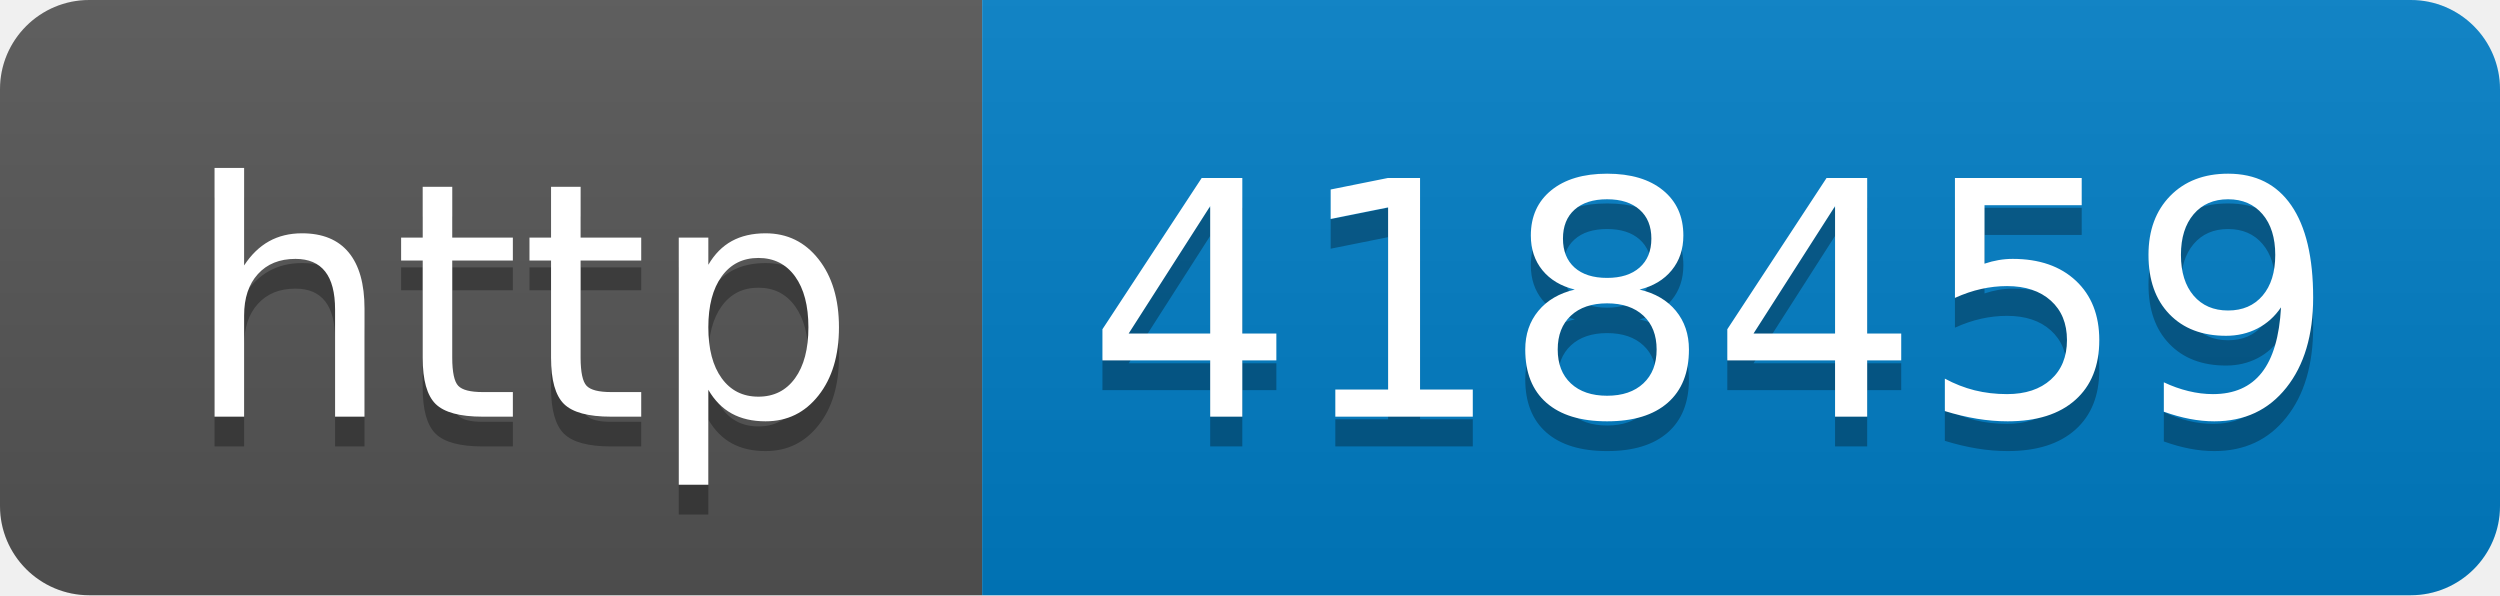
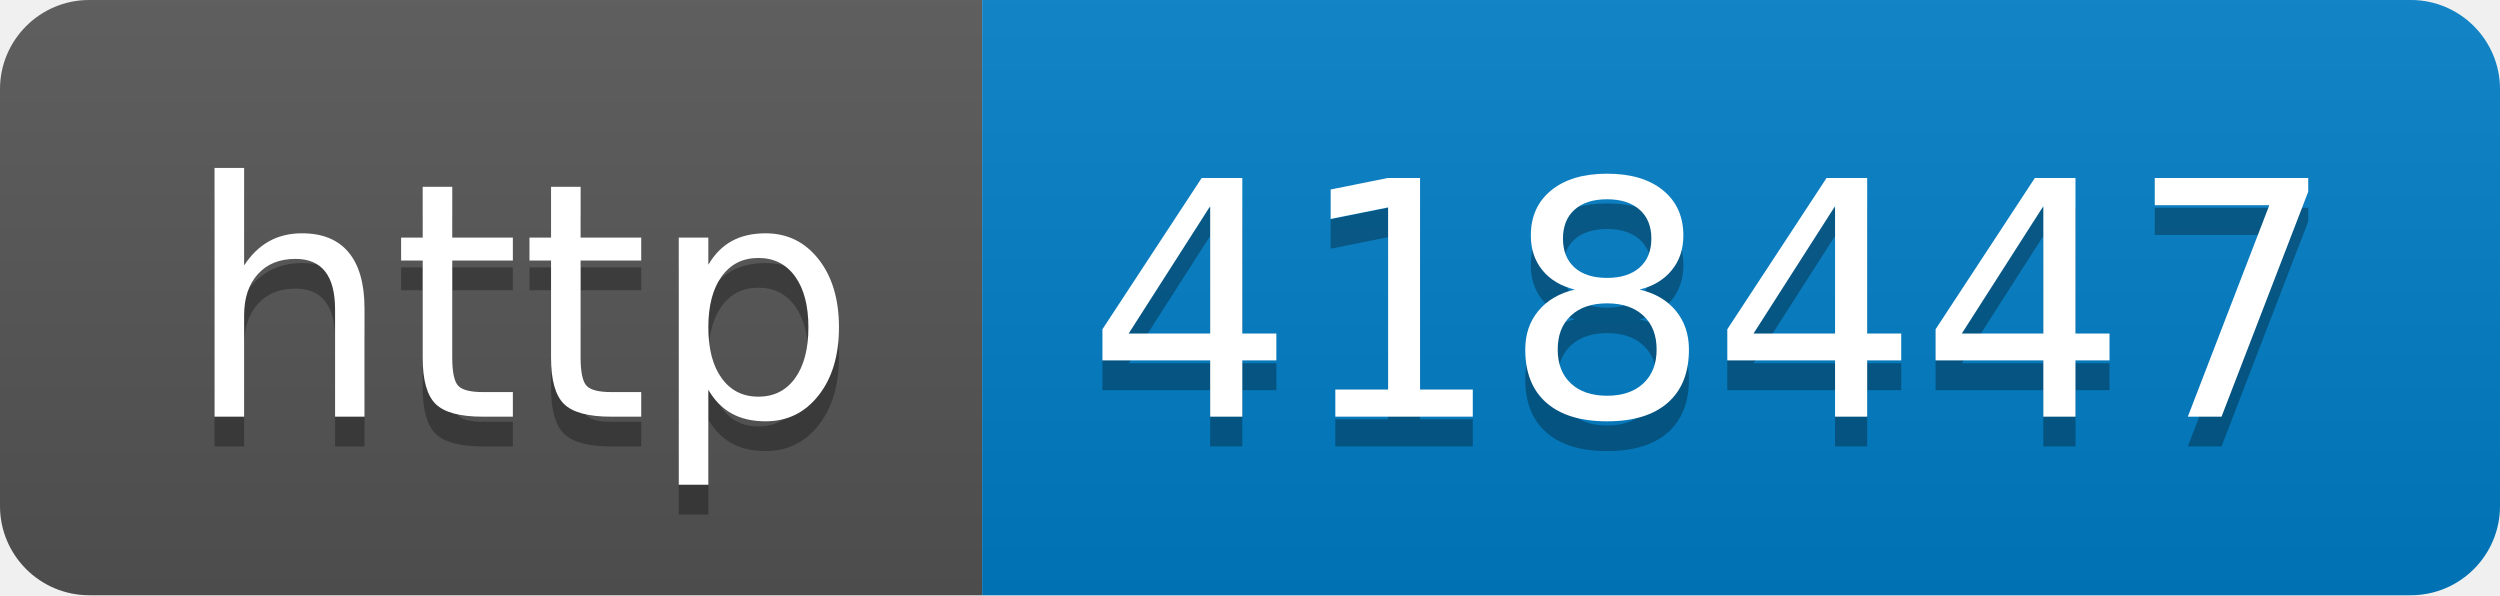
- <svg xmlns="http://www.w3.org/2000/svg" width="84" height="20" role="img" aria-label="http: 418459">
+ <svg xmlns="http://www.w3.org/2000/svg" width="84" height="20" role="img" aria-label="http: 418447">
  <linearGradient id="s" x2="0" y2="100%">
    <stop offset="0" stop-color="#bbb" stop-opacity=".1" />
    <stop offset="1" stop-opacity=".1" />
  </linearGradient>
  <clipPath id="r">
    <rect width="84" height="20" rx="3" fill="#fff" />
  </clipPath>
  <g clip-path="url(#r)">
    <rect width="33" height="20" fill="#555" />
    <rect x="33" width="51" height="20" fill="#007ec6" />
    <rect width="84" height="20" fill="url(#s)" />
  </g>
  <g fill="#fff" text-anchor="middle" font-family="Verdana,Geneva,DejaVu Sans,sans-serif" text-rendering="geometricPrecision" font-size="110">
    <text aria-hidden="true" x="175" y="150" fill="#010101" fill-opacity=".3" transform="scale(.1)" textLength="230">http</text>
    <text x="175" y="140" transform="scale(.1)" fill="#fff" textLength="230">http</text>
-     <text aria-hidden="true" x="575" y="150" fill="#010101" fill-opacity=".3" transform="scale(.1)" textLength="410">418459</text>
-     <text x="575" y="140" transform="scale(.1)" fill="#fff" textLength="410">418459</text>
+     <text aria-hidden="true" x="575" y="150" fill="#010101" fill-opacity=".3" transform="scale(.1)" textLength="410">418447</text>
+     <text x="575" y="140" transform="scale(.1)" fill="#fff" textLength="410">418447</text>
  </g>
</svg>
